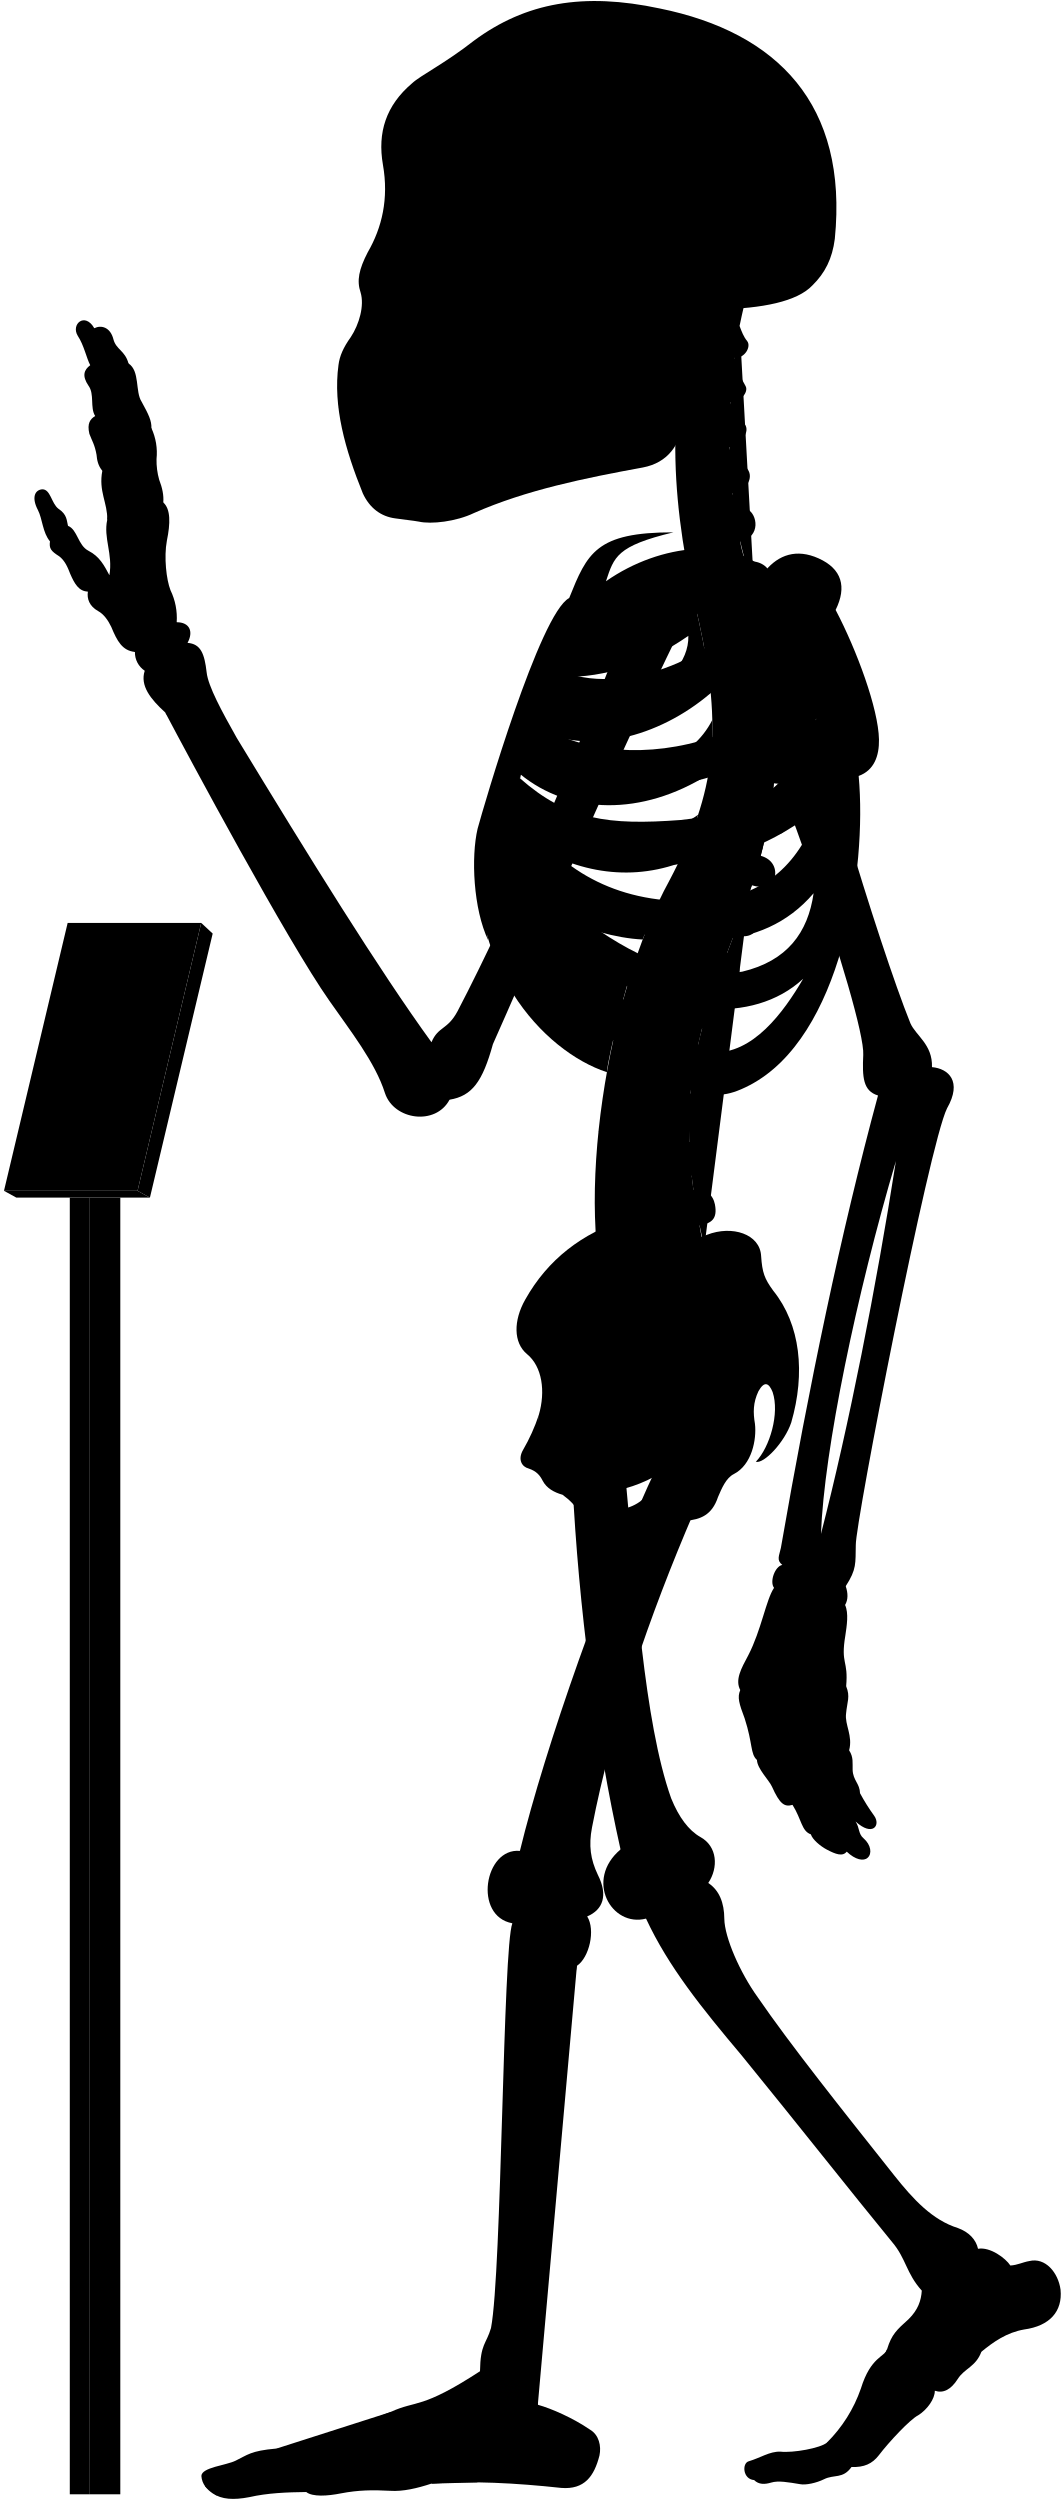
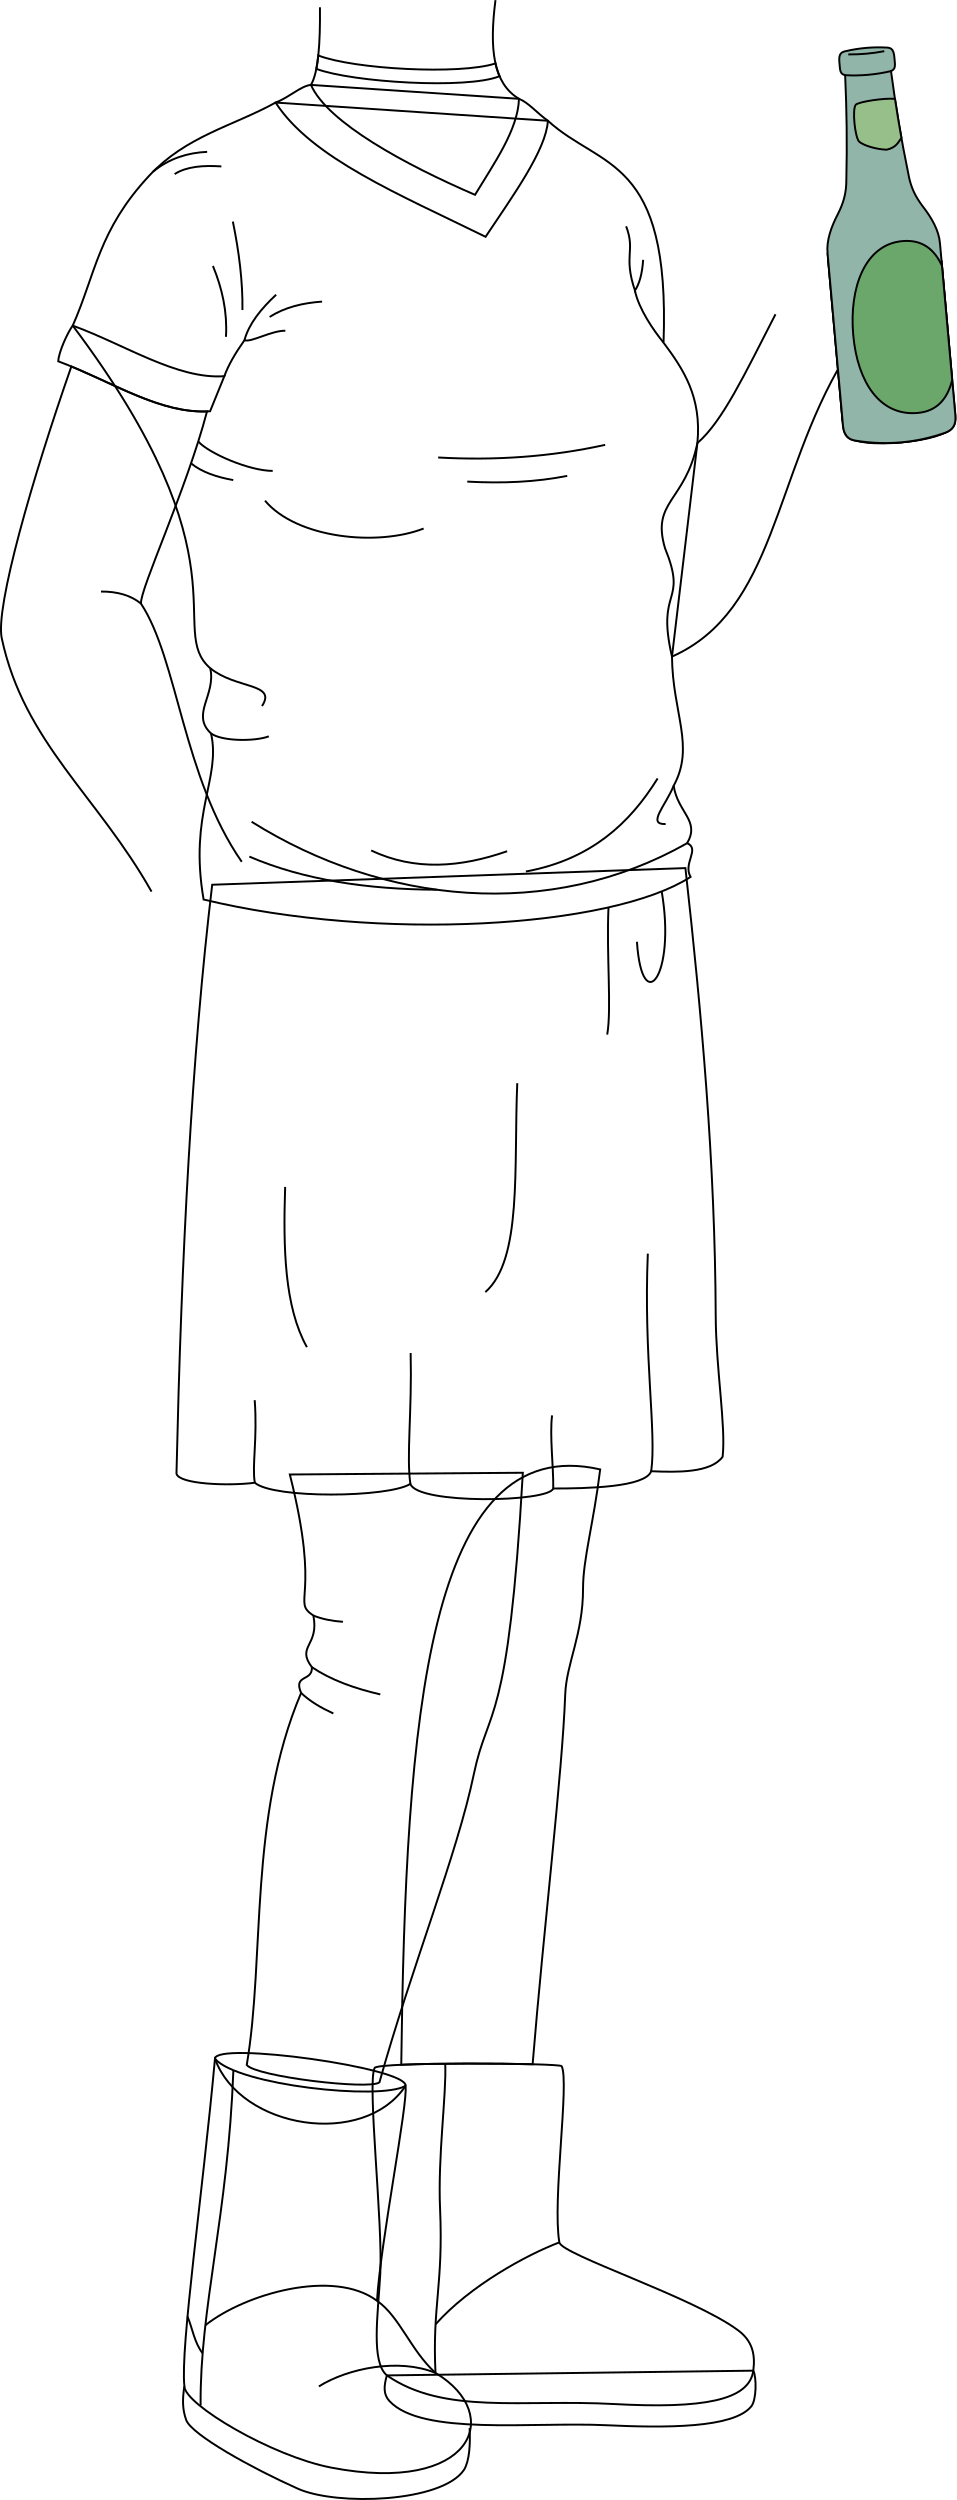
- <svg viewBox="0 0 1037.86 2443.64">
-   <rect class="poleSide" x="87.18" y="1170.63" width="30.41" height="1267.43" />
-   <rect class="poleFront" x="68.22" y="1170.63" width="18.96" height="1267.43" />
-   <polygon class="placardBottom" points="3.89 1163.97 16 1170.63 146.54 1170.63 134.44 1163.97 3.89 1163.97" />
-   <polygon class="placardSide" points="146.54 1170.63 207.89 912.52 196.68 902.1 134.44 1163.97 146.54 1170.63" />
-   <polygon class="placardFront" points="66.13 902.1 3.89 1163.97 134.44 1163.97 196.68 902.1 66.13 902.1" />
-   <g class="appendageRear">
-     <path d="M611.09,1440.92c10.2,107.22,18.25,241.61,44.89,316.73,7.6,18.87,17.41,31.63,28.51,37.89,16.85,9.22,17.85,30,7.8,45,10.82,7.2,15.58,19.26,15.7,35,.23,18.23,15.44,52.8,32.61,76.61C773,1999.33,822.23,2061,873.82,2126.05c18.87,23.82,37.51,43.93,62.53,51.78,10.8,3.93,17.67,11.29,19.63,20.26,11.77-2.1,27,9.18,31.61,16.35,7-.4,12-3.25,18.53-4.36,15.6-3.79,28.26,11.22,30.52,28,2.07,21.16-10.51,35.44-35.53,38.88-17.17,2.94-30.18,12.23-41.86,21.8-5.45,14.69-16.45,16.17-23,26.45-6.88,10.9-14.62,14.39-22.51,11.6.14,7.9-7.38,18.47-16.21,24-8,4-28.8,26.32-38.43,39-6.6,8.6-14.61,12-26.8,11.59-8.49,11.93-17,7-26.84,11.93-7.46,3.73-18,5.92-23.24,4.87-11.68-1.92-21.51-3.72-28.42-1.59-6.29,1.88-12.12,2.07-16.68-2.45-11.12-.83-12-16.32-5.38-18.33,11.76-3.44,20.36-9.75,31-9.46,12.33,1.43,39.29-3.45,45.48-8.79a138,138,0,0,0,33.25-52.87c9.77-31.68,23.49-30.57,25.71-38.73,4.41-14.29,9.33-18.62,21.14-29.29,9-9,12.07-17.91,12.69-27.71-15.29-16.9-15.29-31.38-29-47.47-40.22-49.07-92.62-115.63-147.22-182.62-38.61-45.85-71.47-86.51-93.32-133.54-33.78,8.85-60.33-37.81-24.93-67.58-24-107.25-41-236.94-47-358.48" />
-     <path d="M421.75,1018.74c-51.39-70.82-119.36-180.62-190.34-297.49-14.38-25.56-28-50.44-29.43-64.1-2.08-17.88-5.55-27.76-18.67-28.77,6.05-11.1,2-20.18-10.6-20.18a62.15,62.15,0,0,0-6.06-31.29c-4-10.09-6.56-32.29-3.53-48.44,3.43-16.8,3.83-30.74-3.53-37.34.62-6.9-.94-14.36-4-22.21A69.17,69.17,0,0,1,153,448.74,57.79,57.79,0,0,0,148,418.46c.23-7.13-2.58-13.09-9.6-25.82-6.4-9.84-1.48-30-12.79-37.38-3.39-12.64-12.1-13.51-14.72-23.53-3.05-12.19-12.24-14.25-18.72-10.89C83,304.73,69.07,316.92,76,328.25c6.1,9.14,8.54,21.85,12.2,28.74C82,361.54,80,367.44,86.49,377c6.09,8.28,1.3,21.34,6.53,29.62-4.79,3-8.09,7.14-5.66,17.42,2.61,7,5.22,10.45,7,20.46.44,5.23,1.52,10.8,5.67,15.68-3.92,20,5.22,31.36,4.79,47.91-3.92,17.85,5.66,33.1,2.12,54.2-5.12-9.59-9.46-18.27-20.48-23.94-10.35-5.34-10.68-20.7-20-24.37-1.33-5-.67-11-9.35-16.7-7-5.34-7.68-19.36-16-19-7.28.75-10.35,8.35-4,20.37,4.34,8.34,4.56,22.17,11.75,30.48-1,6.92.86,9.48,9.05,14.65,5.6,4.31,8.27,10.75,10.77,17.24,4.13,9.47,8.36,17,17.24,17.23-1.14,7,1.49,14.3,9.91,19,5.58,3,9.88,9.11,12.93,15.52,5.73,13.89,10.79,23.23,23.13,24.49a21.37,21.37,0,0,0,9.58,18.37c-4.81,14.6,5.79,27.83,20,40.73,22.36,42.33,119,222.82,160.53,281.92,20,28.76,44.72,59.9,54.31,90.25,8.78,26.36,49.51,32,63.09,6.39,22-3.6,32.27-17.56,42.43-54.38,28.69-64,114.05-264.28,182.54-404l-47.86-18.92c-53.28,141.6-116.6,289.86-169.25,390.76C437.34,1007,428.37,1003,421.75,1018.74Z" />
-     <rect x="385.34" y="106.85" width="197.05" height="325.63" />
+ <svg xmlns="http://www.w3.org/2000/svg" id="presence" viewBox="0 0 978.85 2558.51">
+   <defs>
+     <style>
+       .cls-1 {
+         fill: none;
+       }
+ 
+       .cls-1, .cls-2, .cls-3, .cls-4, .cls-5, .cls-6, .cls-7, .cls-8 {
+         stroke: #000;
+         stroke-miterlimit: 10;
+         stroke-width: 2px;
+       }
+ 
+       .cls-2 {
+         fill: #65805c;
+       }
+ 
+       .cls-3 {
+         fill: #84a399;
+       }
+ 
+       .cls-4 {
+         fill: #a39670;
+       }
+ 
+       .cls-5 {
+         fill: #b0a279;
+       }
+ 
+       .cls-6 {
+         fill: #92b5aa;
+       }
+ 
+       .cls-7 {
+         fill: #97bf8a;
+       }
+ 
+       .cls-8 {
+         fill: #6ba66b;
+       }
+     </style>
+   </defs>
+   <g id="amySole">
+     <path class="cls-1" d="M395.92,2431c-3.07,10.84-3.85,19.34,2.72,26.35,33.4,35.6,145.53,21.09,221.46,24.62,60.5,2.82,130.76,3.28,148.87-19.4,5.13-6.43,5.51-29.05,2-36.42Z" />
+     <path class="cls-1" d="M480.61,2484.94c.84,15.57-.08,33.79-5.79,42.75-22.48,33.43-130.06,37-169.8,19.33-47.28-21.08-108.27-55-114.36-70.09-4.13-11.38-4-21.25-2-34.81" />
  </g>
-   <g class="centreInner">
-     <path d="M619.25,943.7c-28.28-7.25-54-26-78.42-49C572,908.18,601.48,917,628.18,918.34c4.54-12.05,9.35-23.54,14.38-34.38-1.87.23-3.77.43-5.71.56-63.81,2.5-103-26.67-129.65-68.06,47.16,34.35,102.43,46.21,155.46,27.72a387,387,0,0,0,19.71-47.83c-17.22,12.67-38,17.1-64.07,19-53.64,2-83.41-5.08-116.86-42.39,2.57-6.12,3.77-9.79,6.8-16.44,48.54,39.95,119.38,41.26,184,.7a273.63,273.63,0,0,0,4-53.49c-9.85,19.26-26.16,34-51.31,42.7-47.66,15.72-95.7,8.22-126.74-16.93,2.18-5.94,4.46-11,6.83-16.86,48.58,25.36,117.91,9.08,169.68-35.19-2-21.33-5.91-44.23-11.49-69.77-.4-1.66-6.54-28.89-6.93-30.55-40.66,16.36-99.08,15-130,50.34-23.15,26.74-59.8,101.74-75.71,187.8-18.35,126.9,60.27,212.33,122.6,232.74C594.69,1030.84,614.84,952,619.25,943.7Zm-68.9-282c40.77.6,83.64-13,122.48-40.2,1.36,51.57-88.78,88.87-134.45,64C541.18,678.67,546.21,669.66,550.35,661.69Z" />
-     <path d="M526.63,1383.1c6.75-23,3.42-47.38-11.56-59.58-13.31-11.1-13.31-32.73-1.66-53.26,22-39.26,55.5-64.78,98.75-78.78C695.92,1438.9,508.42,1508.8,526.63,1383.1Z" />
+   <path id="amyBootLining" class="cls-1" d="M415,2134.73c-42.5,63.94-168.88,44.33-195-27.75C220,2088.85,418.23,2116.31,415,2134.73Z" />
+   <g id="amyBoot">
+     <path class="cls-1" d="M383.41,2116.33c3.28-6.32,189.72-5,191.37-1.83,8.19,15.62-9.68,138.35-2.33,180.36,2.2,12.57,137.37,56.08,182.93,90,14.16,10.53,17.87,24,15.55,41.28-4.08,30.44-51.17,39.16-142.41,34.17-93.68-5.13-174,11.19-232.6-29.32-16.37-14-9.12-61.54-6.75-103.82C392,2276.29,375.59,2131.4,383.41,2116.33Z" />
+     <path class="cls-1" d="M415,2134.73c2.84,17.08-25.62,160.1-29.18,219.87,23.22,16.23,34.6,51,59.89,73.89,71.52,42.66,38.09,124.82-106.73,96.88-61-11.76-150.26-64.75-150.26-83.25C184.43,2403,207.19,2246.45,220,2107,243.48,2134,388.64,2149.68,415,2134.73Z" />
  </g>
-   <path class="spine" d="M758.08,735.92V717.54c11.26-.48,18-3.73,17.92-15-.09-8.35-7.9-15.95-19.76-15.21-1.37.09-17.92-108.46-17.92-108.46,11-2.45,16.29-7.94,14.41-17.73-1.57-8.2-12.52-14.6-24.06-11.78,0,0-4.33-12.83-5.07-20,20.69-4.77,16.54-27.08,7-31.51-5.62-2.9-12.1-6.92-14.88-15.73,14-1.33,22.85-16.8,13.2-25.53-7.34-6.73-14.83-10.7-16-19.49,10.25-1.16,21.27-15.06,14.85-22.71-5.81-7.33-12-11.7-13.79-21.13,9,.3,18.15-9.75,14.79-15.87-4-7-8.73-16.39-10.59-27.56,9.71.56,16.4-11,12.12-16.47-3.48-4.17-5.36-9.36-7.41-14.73q2.15-10.44,4.6-20.83H681.64c-32.92,99.9-24.75,201.05,1.57,310,22.79,104.35,17.47,164.86-28.84,252.8-60.29,109.57-94.89,317.93-57.56,425.12l91.67-67c-2.92-8.1-4.69-20.87-4.69-20.87,11.07-2.11,17.87-5.77,15-20.68-1.77-9.07-9.37-16.7-21-14.23l-1.66-13.74c11.27-.36,19.76-1.8,18.19-16a19.66,19.66,0,0,0-20.6-17l-.15-13.34c11.21,1.16,21,2.23,22.13-14.65.76-10.74-5.64-19.36-20.7-19.31l1.82-15.9c11.1,1.93,19,3,21.2-11.72,1.25-8.26-3.87-18.31-15.61-20.1l3.83-16c11,2.53,18,1.77,20.8-8,2.31-8-.18-20-11.81-22.39l5.08-14.94c10.46,4.19,18.46,2,21.4-5.84s.17-18.4-10.95-22.59l6.92-18.18c10.46,4.19,19.57,1.33,22.51-6.48s-.87-17.62-12-21.81l6.75-19.6c10.76,3.37,19.82.73,22.15-7.29s-1.17-18.14-13.49-21.56l5.07-20.76c11,2.25,19.14-.85,20.64-9.07s-3.67-17.82-15.36-20l2.47-21c11.13,1.74,17.93-2.37,19.05-10.65S769.85,737.52,758.08,735.92Z" />
-   <g class="boneCreaseLine">
-     <path d="M722.93,318.61c-14.24,82.9-16.44,172.28,14.2,257.21" />
-     <path d="M756.24,687.35c19.87,225-129.41,277.18-67.76,531.26" />
-     <path d="M718.22,349.81c-13,.88-33.21.26-49.54-2.86" />
-     <path d="M713.86,395.85c-11.17,2.8-33.28,3-52.09,0" />
-     <path d="M712.89,441.78c-9.51,6.49-36.11,8.39-52.73,5.43" />
-     <path d="M716.49,488.43c-11.21,7.35-34.65,10.51-53.24,7.78" />
-     <path d="M758.07,726.5c-18.58,2.4-47.09,2.4-62.31,1.27" />
-     <path d="M755,778.33c-18.07,1.25-48.48-.65-65.16-5.74" />
-     <path d="M745.49,829.08c-17.4,3.72-56-5.15-69.93-14" />
-     <path d="M730.37,878.64c-20.65,2.3-60.56-7.83-76-18.11" />
-     <path d="M712.74,926.06c-20.13,1.76-61.3-7.74-79.26-21.23" />
-     <path d="M683.79,1015.15c-15.25,4.53-65.93-5-79.11-20.81" />
-     <path d="M675.56,1062.74c-15.26,5.72-71.64.65-82.36-14.68" />
-     <path d="M673.54,1110.81c-15.14,9.59-72.15,7.06-88.56-4.65" />
-     <path d="M677.1,1158c-11.09,11.87-72.54,20.74-95.72,9.47" />
-     <path d="M685.43,1205.43c-10.56,15.7-73.27,32.8-101.08,22.89" />
+   <path id="clothesFoldLine" class="cls-1" d="M445.68,2428.49c-37.14-15.45-89.76-4.85-119.35,13.78" />
+   <g id="clothesDisplayLine">
+     <path class="cls-1" d="M455.65,2112c1.4,31.27-7.68,94.44-5.29,148.37,3.46,78-8,99.07-4.68,168.12" />
+     <path class="cls-1" d="M572.45,2294.86c-33.67,12.78-91.57,44.36-126.67,83.82" />
+     <path class="cls-1" d="M238.85,2118.69c-5.6,149-34.45,243.23-33.54,343.07" />
+     <path class="cls-1" d="M191.89,2370.7c5,11.81,7,26.91,15.49,37.67" />
+     <path class="cls-1" d="M385.79,2354.6c-44.18-33-134.64-7.42-175.61,25.06" />
  </g>
-   <g class="centreOuter">
-     <path d="M625.42,1492.21c-35.53,14.39-49.79,6.74-59.54-14-3.37-6.39-8.92-12-16-17.14-8.37-2.35-15.58-6.43-19.35-13.54-2.64-5.19-5.86-9.47-13.89-12.15-6.42-1.6-10.86-8.69-5.35-18.19a182.64,182.64,0,0,0,15.37-34.14c-.39,9.54.15,16,2.58,22.57,8.72,20.16,28.06,22.81,47.07,9.67,27-23.77,20.19-52,1.94-80.6-7.58-15.39-8.1-25.75,3.12-41.06,31-44.58,71.68-73.29,109.66-86.66,24.61-9.63,51.92-.75,52.94,20.82,1.09,16.09,3.23,22,11.79,33.74,26.74,33.17,31.63,80.67,17.65,128.92-6.52,19.35-26.75,40.65-34.62,38.37,13.76-14.3,23.39-47.47,16.4-68.16-3.58-8.82-7.93-11.2-13.81-.87-5.42,11.4-5.26,21.12-3.45,31.93,1.78,15.31-3,40.07-20.65,49.11-7.63,3.82-11.82,14-15.47,22.48C690,1498.94,656.06,1479.79,625.42,1492.21Zm-44.07-32.59c7.82,29.46,57.54,13.81,58-16.11A135.85,135.85,0,0,1,581.35,1459.62Z" />
-     <path d="M859.16,722.79c-.57-30.07-21.67-87.2-42.37-126.62,11.16-22.58,6.06-40.17-16.63-50.38-21.7-9.79-39.25-3.38-52,12-30.73-32-101.27-27.85-155.87,10.37,7.95-23.83,10.28-34.44,65.94-47.83-75.72-.12-84.2,20.3-101.88,64.22C527.69,599.65,472.9,787.65,466.84,810c-6.5,27.64-4.29,78.41,10.42,109.22-7-38.36,5.54-52,8.4-74.93,36.42,94.54,115.28,199.58,194.68,222,17.72,5,29.07,6.67,52.52-5.6,89.43-46.8,114.84-210.08,106.45-302.23C854.4,753,859.46,738.92,859.16,722.79ZM565.75,628.37c53.82-1.6,109.47-19.69,159-53.16,5.12,59.29-112,107.33-173.89,81.27C554.6,648.72,560.39,638,565.75,628.37Zm207.41-4.21c-4.09,44-25.49,78.48-77.2,96.51-61.87,20.78-126.22,15.09-168.78-12.13,2.57-6.68,5.35-12.89,8.49-20C606.93,717.27,707.16,688.16,773.16,624.16ZM665.26,801.51c-70.62,5.3-110.63.19-157.15-40.88,2.35-7.56,4.07-12.92,7.23-21.14,77.26,50.19,191.74,39.32,282.51-36.93C771,777.62,731.57,794.34,665.26,801.51ZM518.79,809c88.62,50.77,194.77,51.69,281.54-19.39-17.91,54-51.69,84.93-106.15,90.47C610.17,886.51,556.63,855.12,518.79,809ZM725.56,949.74c-57.69,9.23-109.12-16.5-157.39-52.62,94.74,31.14,176.38,35.37,227.09-24C789.74,911.68,769.35,939.31,725.56,949.74Zm-29.08,78.93c-34.15-1.85-85.84-43.39-114-83.54,66.47,47.54,152.78,57.69,202.62,11.53C765.72,989.9,735.72,1030.51,696.48,1028.67Z" />
-     <path d="M701.6,302.45c-17.57,34.92-28.88,71-33.17,108.24-3.61,24.48-15.8,41.67-40.15,46.27-56.36,10.32-113.86,21.93-165,44.51-17.43,8.38-41.75,11.15-53.92,8.38-6.08-1.1-12.71-1.65-22.9-3.14-14.14-1.83-25.19-10.12-31.83-24.5-17.23-42.64-29.3-85.14-23.77-125.49,1.11-8.85,4.82-17.16,12-27.21,8.28-12.55,13.47-30.84,9.6-43.64-3.92-11.48-1.66-22.58,7-39.29,13.91-24,20.66-52.4,14.84-85.54-5.51-31.59,3.06-58.08,28.49-79.64,8.29-7.74,32.06-19.35,60.55-41.7,50.57-37.35,107-47.31,181.56-31.42,115,23.37,184.21,93.84,171.09,225.21-2.44,19.29-9.59,33.41-21.82,45.39C779.23,294.8,745,301.59,701.6,302.45ZM394.41,146.15c-5.44,16.34-6.7,49.44.68,68.65,6,15.56,24,27.71,33.26,5.93,7.54-23.47,8.38-50.7-4.19-72.9C413.27,128.56,400.28,131.49,394.41,146.15Zm31.43,113.54a175.65,175.65,0,0,1-20.31,38.23c-3.72,5.26.44,10.53,10.25,11.2,10.15.64,16.08-1.55,18.44-9.21,3.18-10.85,5.31-25.9,6.85-39.5,0-5.48-1.1-8.63-6.44-8.68C431.1,252,428.08,254.27,425.84,259.69Zm124.59,62.56c-11.32,7.2-25.38,9.26-26.07,23.32s0,27.09-3.43,42.18c7.89-2.74,20.92-12.34,21.61-21.26C544.94,347.28,543.65,335.09,550.43,322.25ZM458.51,149.08c-8.37,15.92-5,57.82,2,74.69,7.68,19.16,25.28,23.77,38.68,5.33,18.6-30.25,13.41-59.07-1.25-82.11C484.91,127.3,467,131.36,458.51,149.08Z" />
+   <g id="amyHose">
+     <path class="cls-1" d="M545.08,2112.58h0c11.52-141,30.41-297.74,33.36-378.29,1.17-32,18.25-61.62,18.25-108.4,0-30.83,10.7-66.18,17.54-122.09-177.36-40.42-199.08,255.55-203.59,609.3C446.23,2111.49,508.31,2111.6,545.08,2112.58Z" />
+     <path class="cls-1" d="M535.08,1507.22c-14.9,263.36-35.54,238.15-50.07,308.09-17.07,82.18-63.31,196.45-96.71,315.79-10.07,8-127.28-6-135.78-17.83,18.85-110.5,1.59-253.11,55.63-380.7-8.26-19.52,12-11.26,11-26.42-16.25-21.62,7.77-21.62,1.55-52.78C297.64,1638,329.16,1638,296.62,1509Z" />
  </g>
-   <g class="appendageFront">
-     <path d="M678.07,1478.53c-43.19,100.33-80.18,208.06-99.39,307.64-3.43,17.84-1.47,31.33,5.68,46.37,10.13,20,5.15,34.1-10.41,40.68,8.34,13.25,2,40.26-10,48.26-4.67,13.35-36.37,360.55-39.67,413.07-.19,4.41,1.59,6.88,1.45,16,13.24,3.67,34.29,12.88,51,24.33,8.68,5.1,11.2,15.93,9.22,25.29-5.2,20.32-14.68,33.47-37.34,31.66-44.44-4.81-88-7.12-127-4.18-13.66,4.51-27.86,7.88-40.3,7-17-.94-31.19-.71-47.7,2.45-13.73,2.75-28.14,3.62-34.29-1.26-18.9.23-37.8.94-55.59,5-15.53,3-27.05,2.31-36-3.78-5.22-3.64-10.34-8.75-10.89-16.93.23-8.46,24.55-10.36,33.62-15,11.33-5.42,14.38-9.58,39.47-11.76,25.09-2.72,89.46-26.72,112.37-36,25.09-11.45,29.45-2.18,86.88-39.58.39-27,6.07-26.29,10.75-42.24,10.62-55.36,11.56-372.18,20.89-395.63-38.34-6.91-27.43-74,7.37-70.74,24.41-100.6,84.24-271.06,134.41-376.5-31-26.06,9.94-78.24,35-56.12,14.61-4.17,37.16,2.93,35.9,30.48,0,15.45-5,32.14-19.62,43.83C682.66,1460.16,683.82,1466.45,678.07,1478.53Z" />
-     <path d="M783.94,633.94c2,50.63,75.68,291.45,105.94,366.27,5.4,12.19,21.81,20.75,21.09,42.86,16.13,1.43,29.81,13.85,14.73,40.25-17.6,35.21-89.61,404.77-89.2,426.87-.41,17.84,1,23.55-9.86,40.24,2.34,6.88,2.45,13.1-.6,18.37,3.67,8,1.62,20.61.25,29.82-4.77,28.66,3.08,23.54.79,49.61,4.21,10.22.92,15.22-.1,26.82-1.37,10.92,6.82,21.5,3,35.83,4.45,6.82,3.2,12.28,3.43,19.11.34,10.23,7.17,13.65,7.12,22.6a195.38,195.38,0,0,0,14,22.33c6.46,9.11-1.45,20.83-18.28,5.5,4.2,6.31,2.5,12,7.91,16.53,7.22,6.31,8.42,15,3.91,18.94-3.91,3.6-12,2.07-20.44-6-3.94,5.1-10.85,2.55-19.45-2-6.29-3.3-14.12-9.92-15.59-14.88-9.21-3.27-8.84-14.29-17.94-28.84-7.84,2.38-12.51-.85-20.09-17.81-2.8-6.28-14.42-17.49-14.68-26.08-6.61-6-3.91-15.63-12-40.58-5.41-14.42-7.4-20.69-4.3-27.72-5.31-10,.92-21.09,7.79-33.93,12.84-24.76,17.43-54.57,25.22-66-4.58-6,.92-21.09,8.07-22.42-5.94-4.69-3-9.06-1.38-16.64,27.58-158.86,58.6-308,94.93-442.2-14.75-4.45-15.41-18-14.42-39.66,2.2-37.52-96.91-328.47-144.07-402-13.58-20.78,8.48-43.07,37.36-53.32C768.29,565.75,780.39,592.44,783.94,633.94Zm91.77,500.94c-38.41,129.7-70.26,282.71-73.25,364.48C829.49,1394.94,856.66,1257.09,875.71,1134.88Z" />
+   <path id="amySkirt" class="cls-1" d="M701.46,888.41c16.66,149.67,30.39,302.58,31,458.05.22,54.26,10.61,113.74,7.07,144.4-11.95,16.53-46,16-73.11,14.79-5.89,16.51-66,17.69-100.23,17.69-4.71,14.15-139.14,16.51-146.21-4.72-22.41,14.15-140.33,15.33-159.19-1.17-27.12,3.53-77.83,1.53-80.19-9.36,5-221.69,15.6-427.24,36.56-602.64Z" />
+   <g id="clothesFoldLine-2" data-name="clothesFoldLine">
+     <path class="cls-1" d="M320.69,1653.37c8.83,3.57,19,5.62,30.24,6.4" />
+     <path class="cls-1" d="M319.14,1706.15c19.45,13.17,43.53,21.76,70.07,27.92" />
+     <path class="cls-1" d="M308.15,1732.57c8.86,8.42,20.23,15.19,33,21" />
+     <path class="cls-1" d="M677.18,912.27c14.84,86.85-20.13,130.21-25.33,51.52" />
+     <path class="cls-1" d="M622.74,928.62c-2.22,49,3.34,103.66-1.32,130.19" />
+     <path class="cls-1" d="M529.37,1108.54c-3.71,86.11,5.26,180.41-32.66,213.78" />
+     <path class="cls-1" d="M291.83,1214.69c-2.08,62.84-.71,122.72,22.27,164" />
+     <path class="cls-1" d="M666.44,1505.65c5.61-39.44-7.91-118.74-3.45-222.67" />
+     <path class="cls-1" d="M566.21,1523.34c.28-22.86-3.8-54-1.21-74.82" />
+     <path class="cls-1" d="M420,1518.62c-4.2-27.79,1.74-74.56.25-133.94" />
+     <path class="cls-1" d="M260.81,1517.45c-3.12-17,2.82-45.18-.15-84.52" />
  </g>
-   <g class="boneOverlapLine">
-     <path d="M956,2198.09c.85,15.71-16.56,18.07-25.5,33.6-9.08,11.53-16.8,14.75-29.44,7.25" />
-     <path d="M959.25,2298.74c-11.09-15.15-51.24-23.45-60.77-20-7.4.87-23.32,27.41-17.41,33,9.35,3.42,28.6,15.7,32.72,25.1" />
-     <path d="M898.48,2278.74c-5.07-4.44-6.07-12.74-10.13-12.09" />
-     <path d="M867.21,2295.94c-1,6.23,6.95,15.19,13.86,15.75-8.25,7.72-14.17,15.82-15.55,24.68-1.12,6.9-23,39.24-28.75,42.74-7.11,4.1-10.12,7.93-11.61,12.15" />
-     <path d="M832.35,2411.36c6.31-14.29-11.61-26.9-24.1-23.82" />
-     <path d="M825.16,2391.26c-13-4.14-41.74,14.93-59.24,14.93-15.33.28-29.23,1-28.75,17.93" />
-     <path d="M870.68,2305.36c-8.89,6.68-17.65,20.26-20.21,31.43-9.26,29.13-32,42.27-32.81,51" />
-     <path d="M563.91,1921.48c4.62-17.68,1.93-27.77-15.73-26.34-18,.59-25,11.35-19.56,30.3,5.61,28.12-24.65,377.18-29.92,397-5.43,15.08-11.55,33.31-.11,38,14.12,6.06,24.74,1.8,27.1-9.88" />
-     <path d="M469.24,2317.89c4,7,15.41,7.92,28.36,7.66" />
-     <path d="M492.12,2349.09c-17.86,17.55-34.31,8.56-44.68,14.11-3.85-10.78-15-19.53-23.94-19.53" />
-     <path d="M466.42,2426.42c22.94-16,11.37-52.42-19-63.22-21.29,2.4-39.27,6.78-38.75,22.27,16.61,3.16,27.28,33.61,12.93,42.2" />
-     <path d="M382.36,2357.47c8.24,5.38,12.84,11.52,11.93,18.82-41.56,16.17-76.9,15.43-109.52,22.93-1.33-3.25-6.41-5.1-14.78-5.75" />
-     <path d="M394.29,2376.29c7.17-2.05,14.39,2.05,14.4,9.18-23.23.67-22.11,13.75-74.19,20.39-14.91,2-30.88-.05-40.55,5.58,8.47,6.83,11.13,14.8,5.38,24.43" />
-     <path d="M211.74,2439.4c-3.05-13.36,8.78-15.38,23.56-15.14,23.87-1.94,41.29-12.52,58.65-12.82-.8-6.64-4.08-10.45-9.18-12.22-14.78,1-37.36,13.26-57.67,15.54-17.41,1.66-27.37,6.54-26.32,15.86" />
-     <path d="M508.25,1809.28c24.24,1.84,21.73,67.63-7.37,70.74" />
-     <path d="M606.6,1807.73c23.63-7.89,44.94,58.53,24.93,67.58" />
-     <path d="M692.29,1840.5c-15.83,13.22-33,16.68-52.81,17" />
-     <path d="M574,1873.22c-22.84,3.77-42.73,3.6-57.16-3.85" />
-     <path d="M858.26,1070.8c3-7.8,6.89-12.23,20.92-9,13.64,3.61,18.34,9.68,13.24,22.46-6,14.84-12.34,29.56-16.71,50.64" />
-     <path d="M911,1043.07q-2.69,16-20.73,23.65" />
-     <path d="M439.27,1074.87c-26.94.66-26.38-16.18-19.43-36.63a33.9,33.9,0,0,0,1.91-19.5" />
-     <path d="M161.34,696.31c43,41.19,81.59,96.35,117.79,159.23,63.65,114.69,128.79,147.87,140.71,182.7" />
-     <path d="M802.46,1499.36a85.6,85.6,0,0,0-6.8,38.54c1.91,9.58,26.07,17.64,31,12.53" />
-     <path d="M764.71,1529.64q15.4,7.21,30.83,4.81" />
-     <path d="M756.64,1552.06c16.39,20.73,31.73,7.69,47.45,15,6.52,4.6,16.87,4.6,21.95,1.76" />
-     <path d="M827.08,1648.23c-4.2,5-29.51,11.22-29.12-7.18,2.68-29.91-1.92-59.82,2.16-75.44" />
-     <path d="M801,1649.92c2.37,9.53-4.92,17.58-21,16.43-14.18-2.3-15.72-5.75-11.88-20.32,6.52-23.77,6.9-61.74,13-81.43" />
-     <path d="M767.3,1561.41c-7.69,20.58-9.94,48.53-18.81,69.67-3.21,10-6.9,15.72-3.83,26.84,3.06,7.81,16.87,10.35,26.65,6.23" />
-     <path d="M723.63,1652c4.06,7,11.73,7.8,21,5.9" />
-     <path d="M830,1710.88c-4,6.06-24.24,8.38-24.61.45-.75-16-9.9-38.16-7.16-50" />
-     <path d="M807.76,1714.92c-2,11,6.18,21.8,8.88,35.31,2.62,13.84,19.83,9,23.94,2.36" />
-     <path d="M821.39,1757.65c-3,8.26,10.64,18.31,14.93,22.77" />
-     <path d="M766.24,1665.64c0,14.95,12.61,36.35,13.29,54.69,0,20,21.87,11.51,28.84,4.77" />
-     <path d="M785.31,1731.91c-3.72,11.86,12.2,25.74,16.62,41.75,4.77,14.95,19.43,15.84,31.76,4.27" />
-     <path d="M813.89,1785.57c-4.4,5.74,2.08,14.33,13.81,24.31" />
-     <path d="M738.13,1658.77c0,15.71,15.6,37,17.3,62.92,2,16.65,20.72,11.12,25.93,6.73" />
-     <path d="M740,1720.32c5,1.3,11.41.48,14.94-3.92" />
-     <path d="M762.12,1731.91c-5.33,7.44,4.86,17,12.6,32.3" />
-     <path d="M792.66,1793.05c8.74,1.67,16.79-3.88,16.56-9.27" />
-     <path d="M183.31,628.38c-14.41,3.81-28.42,12.53-41.94,27.2" />
-     <path d="M131.79,637.21c18.36-2.32,24.86-27,7.52-36.2-20.06-14.09-20.06-31.71-32.41-38.7C97.84,560.63,87,569,85.82,578.24" />
-     <path d="M172.71,608.2c-3.3,9.6-11.15,13.95-23.27,13.41" />
-     <path d="M66.39,514c-7.31,0-17.63,8.68-17.63,15.12" />
-     <path d="M159.59,491.13c-14.68-7.81-34.28-3.1-28.94,19.76a191.35,191.35,0,0,1,0,82.68" />
-     <path d="M148,418.46c-11.58-5.38-30.35,4.89-23.78,16.8,8.55,14.38-1.35,46.42,7.53,59.88" />
-     <path d="M125.59,355.26c-12-3.34-26.06,5-18.76,19.21,12.47,17.36,4.11,40.55,17.1,51.48" />
-     <path d="M92.15,320.84c-3.6,3.59-5,11.44,0,18.54,4.72,7,5.8,23.42,12.67,30.41" />
-     <path d="M88.23,357c3.77,7.83,4.44,25.39,18.6,17.48" />
-     <path d="M129.93,500.89c-7.08-2.29-22,2.94-16.72,14.62,5.64,14.8,5.11,33.12,2,55" />
-     <path d="M98.63,376.22c-2.34,4.92-2.36,10.5,0,16.75,6.19,15.31,2.68,26.21,7.12,36.51" />
-     <path d="M93,406.64c2.51,4.41,5.9,5.69,9.74,5.36" />
-     <path d="M96.87,410.8c-7.6,4.32,0,20.16,3.12,49.4,1.39-3.32,5.94-4.26,11.91-4.13" />
-     <path d="M104.78,508.11c2.88-2.56,6.51-3.53,10.43-3.86-3.91-11.88,1.68-43.54-8.39-66.64-4.6-11.66,3.76-16.25,13.55-15.67" />
-     <path d="M556.39,584.52q29.82,8.34,9.36,43.85c-37.29,66.55-63.54,138.76-80.09,216" />
-     <path d="M592.33,568.13c-11,10.45-25.44,14.67-25.74,21" />
-     <path d="M737.13,575.82c-16,1-25.19-18.07-75.85-6.76-52,12.66-53.82,28.49-87.21,30.59" />
-     <path d="M839.31,758.48c-5-47.36-25.13-88.15-55.37-124.54" />
-     <path d="M727.73,229.43c-35.87,20.63-84.86,36.23-136.3,23.32-24.21-7.17-28.19-32.71-26.9-68.15,2.39-40-14.64-61-45.73-69.94" />
-     <path d="M701.6,302.45c-34.94-6.36-67.59-9.1-95.82-4.87-21,2.1-24.09,11.3-55.35,24.67" />
-     <path d="M330.79,398C376,409.34,463,402.85,523.29,372.1" />
-     <path d="M340,379.14A33.54,33.54,0,0,0,340,400c-.43,8.37.4,15.93,2.91,22.41" />
-     <path d="M360.84,381.22a36,36,0,0,0,0,21.63c-2.49,7-1.29,13.94,2.08,20.8" />
-     <path d="M385.8,382.06c-2.61,7.64-3.48,14.81-1.25,21.17-2.59,6.69-1.37,13.66,2.49,20.83" />
-     <path d="M407.84,380.81a26.89,26.89,0,0,0,.42,21.74,26.9,26.9,0,0,0,4.16,20.27" />
-     <path d="M430.3,379.14c-2.27,7.61-2.32,14.5.42,20.49a25.93,25.93,0,0,0,4.16,20.28" />
-     <path d="M451.1,374.57a28.76,28.76,0,0,0,2.46,21.28,23.76,23.76,0,0,0,4.19,19.06" />
-     <path d="M471.06,369.58c-2.15,8.12-1,15.14,3.08,21.13-1.69,7.7-.16,13.51,4.41,17.55" />
-     <path d="M494.35,361.67a35.8,35.8,0,0,0,2.57,21.81c-1.59,7.65.13,12.83,4.51,16" />
+   <path id="amyShirt" class="cls-1" d="M560.69,123.57C615,173.16,686.05,159.63,679.07,350.65c20.28,27.3,39.23,55.57,34.64,102.79L687.71,672c.59,58.07,23.71,91.78,1.72,132.16,4.23,27.64,27.27,35.6,13.83,58.74,13.43,6-4.53,20.47,3.45,34.55-81.54,52.71-320,66.24-498.34,23.12-15.31-88.65,18-123.73,7.61-169.94-21.11-19.61,5.47-39.4-.85-66.79-45.71-39.91,41-109-140.69-350.57,23.55-53.45,26.19-97.47,78.13-153.31,38-40.91,85.39-50.68,129.5-75Z" />
+   <g id="amyShirtTrim">
+     <path class="cls-1" d="M282.07,105C296.3,99.48,307.7,88,318.2,86.89l212.93,14.24c9.73,3.78,18.62,14.78,29.56,22.44-1.52,29.94-37.22,78.82-63.76,118.78C409.07,199.11,318.75,161.89,282.07,105Z" />
+     <path class="cls-1" d="M74.44,333.24C128,352.77,181.52,388.51,229.59,385L215,420.9c-50.63,3.56-101.05-30.83-155.37-51.15C60,360,69.76,339.27,74.44,333.24Z" />
+   </g>
+   <g id="clothesOverlapLine">
+     <path class="cls-1" d="M649.78,297.41c4,19,19.21,40.89,29.29,53.24" />
+     <path class="cls-1" d="M250.16,348.21c-9.35,13.21-16.58,25.62-20.57,36.83" />
+     <path class="cls-1" d="M433.55,540.9c-47.71,18.58-130.11,9.91-162.33-28.5" />
+   </g>
+   <g id="clothesFoldLine-3" data-name="clothesFoldLine">
+     <path class="cls-1" d="M282.6,301.61c-15.21,14.24-27.7,29.28-32.44,46.6,7,2.4,27.38-9.9,41.85-9.75" />
+     <path class="cls-1" d="M329.64,308.67c-19.39,1.36-37.7,5.52-53.7,15.68" />
+     <path class="cls-1" d="M238.31,226.74c6.36,31.09,10.19,61.43,9.8,90.55" />
+     <path class="cls-1" d="M217.92,272.21c9.49,23,14.87,47,13.33,72.52" />
+     <path class="cls-1" d="M226.55,170.3c-18.38-1.17-35.32-.1-47.82,7.84" />
+     <path class="cls-1" d="M212,155.4c-19.67.93-38.38,6.44-55.37,20.28" />
+     <path class="cls-1" d="M279.07,481.92c-23.91,0-65.46-18-76.17-30.1" />
+     <path class="cls-1" d="M238.7,491.33c-16.89-3.09-32.07-8-43.19-17.14" />
+     <path class="cls-1" d="M215.13,683.81c26.31,21.54,68.58,15,53,38.78" />
+     <path class="cls-1" d="M275.15,753.56c-14.5,5.49-48.6,5.1-59.17-3" />
+     <path class="cls-1" d="M519,871.15c-47.83,16.66-94.55,20.31-139.15-.78" />
+     <path class="cls-1" d="M257.51,841c134.84,84.67,305.25,101.76,445.75,21.9" />
+     <path class="cls-1" d="M255.16,876.64c55.45,23.81,120.51,33.62,192.1,33.9" />
+     <path class="cls-1" d="M689.43,804.13c-8.19,20.38-27.79,40-8.19,39.19" />
+     <path class="cls-1" d="M673,796.68C644.3,843,604.64,879.53,538.17,891.93" />
+     <path class="cls-1" d="M619.31,455.27c-55.52,12.28-112.55,16.22-170.9,12.93" />
+     <path class="cls-1" d="M580.5,487c-32.13,6.43-66.48,7.82-102.3,5.88" />
+     <path class="cls-1" d="M640.8,231.6c9.8,25.85-3.12,29.42,9,65.81,4.43-6.77,7.42-16.82,8.4-31.49" />
+   </g>
+   <g id="skinWhite">
+     <path class="cls-1" d="M507.07.13c-6.41,49.95-2.46,85.14,24.06,101-1,31.57-25.42,65.88-45,98.26-71.28-30.82-150.7-73.73-167.92-112.5,7.61-12.82,9.6-42.59,9.23-79.45" />
+     <path class="cls-1" d="M793.64,321.61c-31.48,61.26-54.09,109.56-79.93,131.83-12.53,60.31-47.26,59.12-33.2,107.4,23.78,58.36-9.37,39.63,7.2,111.13,105.93-47,103.77-184.63,175.82-304.25" />
+     <path class="cls-1" d="M247.42,882C187.14,795.16,182.05,675,144.27,617.75c-1-15.11,46.31-115.9,67.61-196.71-45.4,1.84-90.69-26-138.85-46C33.2,489-4.95,621.48,1.78,653.12,24.41,759.56,100.23,815,155.07,912.48" />
+   </g>
+   <g id="skinFoldLine">
+     <path class="cls-1" d="M144.27,617.75c-10.38-8.56-24.2-12.43-40.91-12.36" />
+   </g>
+   <path id="amyChoker" class="cls-1" d="M511.25,78a72.72,72.72,0,0,1-4.15-13.07c-36.71,11.89-145.54,5.83-181.36-8.16-.53,5-1.19,9.6-2,13.72C360,84.17,477.78,91.59,511.25,78Z" />
+   <g id="bottle">
+     <path id="labelReverse" class="cls-2" d="M931.41,240.54,945.9,402.38c-23.32-.12-79.24,6.66-84,24L847,259.59C852.39,244.72,907.87,238.63,931.41,240.54Z" />
+     <ellipse id="bottleBottom" class="cls-3" cx="921.32" cy="442.64" rx="49.78" ry="10.13" transform="translate(-35.79 83.9) rotate(-5.11)" />
+     <path id="beerSide" class="cls-4" d="M977.74,425.35,963.59,267.19c0,4.9-27.85,8.45-60,8.45s-56-4-56-8.87l15.12,168.88c1,10.15,5.5,14.28,13.21,15.38a184.29,184.29,0,0,0,91.55-8.19C974.55,440.12,978.57,435.52,977.74,425.35Z" />
+     <path id="beerTop" class="cls-5" d="M847.6,266.77c0,4.9,23.87,8.87,56,8.87s60-3.55,60-8.45-27.85-9.3-60-9.3S847.6,261.86,847.6,266.77Z" />
+     <path id="bottleSide" class="cls-6" d="M865.8,52.29c-6.35,1.09-7.52,4.37-6.67,12.64.64,7,.46,10.81,5.79,12q2.48,53.64,1.24,106.37c.12,14.62-3.16,24.82-8.63,35.67-6.64,12.74-12,27.06-10.57,40.58l15.76,176.06c1,10.15,5.5,14.28,13.21,15.38a184.29,184.29,0,0,0,91.55-8.19c7.07-2.72,11.09-7.32,10.26-17.49L962,249.3c-1-13.56-8.81-26.71-17.6-38.06-7.32-9.71-12.35-19.16-14.84-33.58Q918.89,126,911.87,72.76c5-2.15,4.18-5.87,3.56-12.87-.62-8.29-2.36-11.31-8.8-11.25A148.69,148.69,0,0,0,865.8,52.29Z" />
+     <path id="bottleCreaseLine" class="cls-1" d="M911.87,72.76a165.82,165.82,0,0,1-47,4.21" />
+     <path id="bottleOverlapLine" class="cls-1" d="M905,52.39a185.78,185.78,0,0,1-36.88,3.3" />
+     <path id="labelSecondary" class="cls-7" d="M922.51,141.11q-3.56-19.86-6.59-39.93c-10.38-1-35.7,2.62-40,5.85-4.07,4.27-.91,33.95,3.4,38,4.64,3.89,16.87,7.72,28,8.19C917.35,151,919.2,145.59,922.51,141.11Z" />
+     <path id="labelMain" class="cls-8" d="M974.48,388.91,964,271.94c-7.88-17-20.33-27-40.56-25.19-38.21,3.42-54.58,47.58-50.23,96.14s27.47,83.17,66,79.72C959.11,420.83,969.69,408.05,974.48,388.91Z" />
  </g>
</svg>
